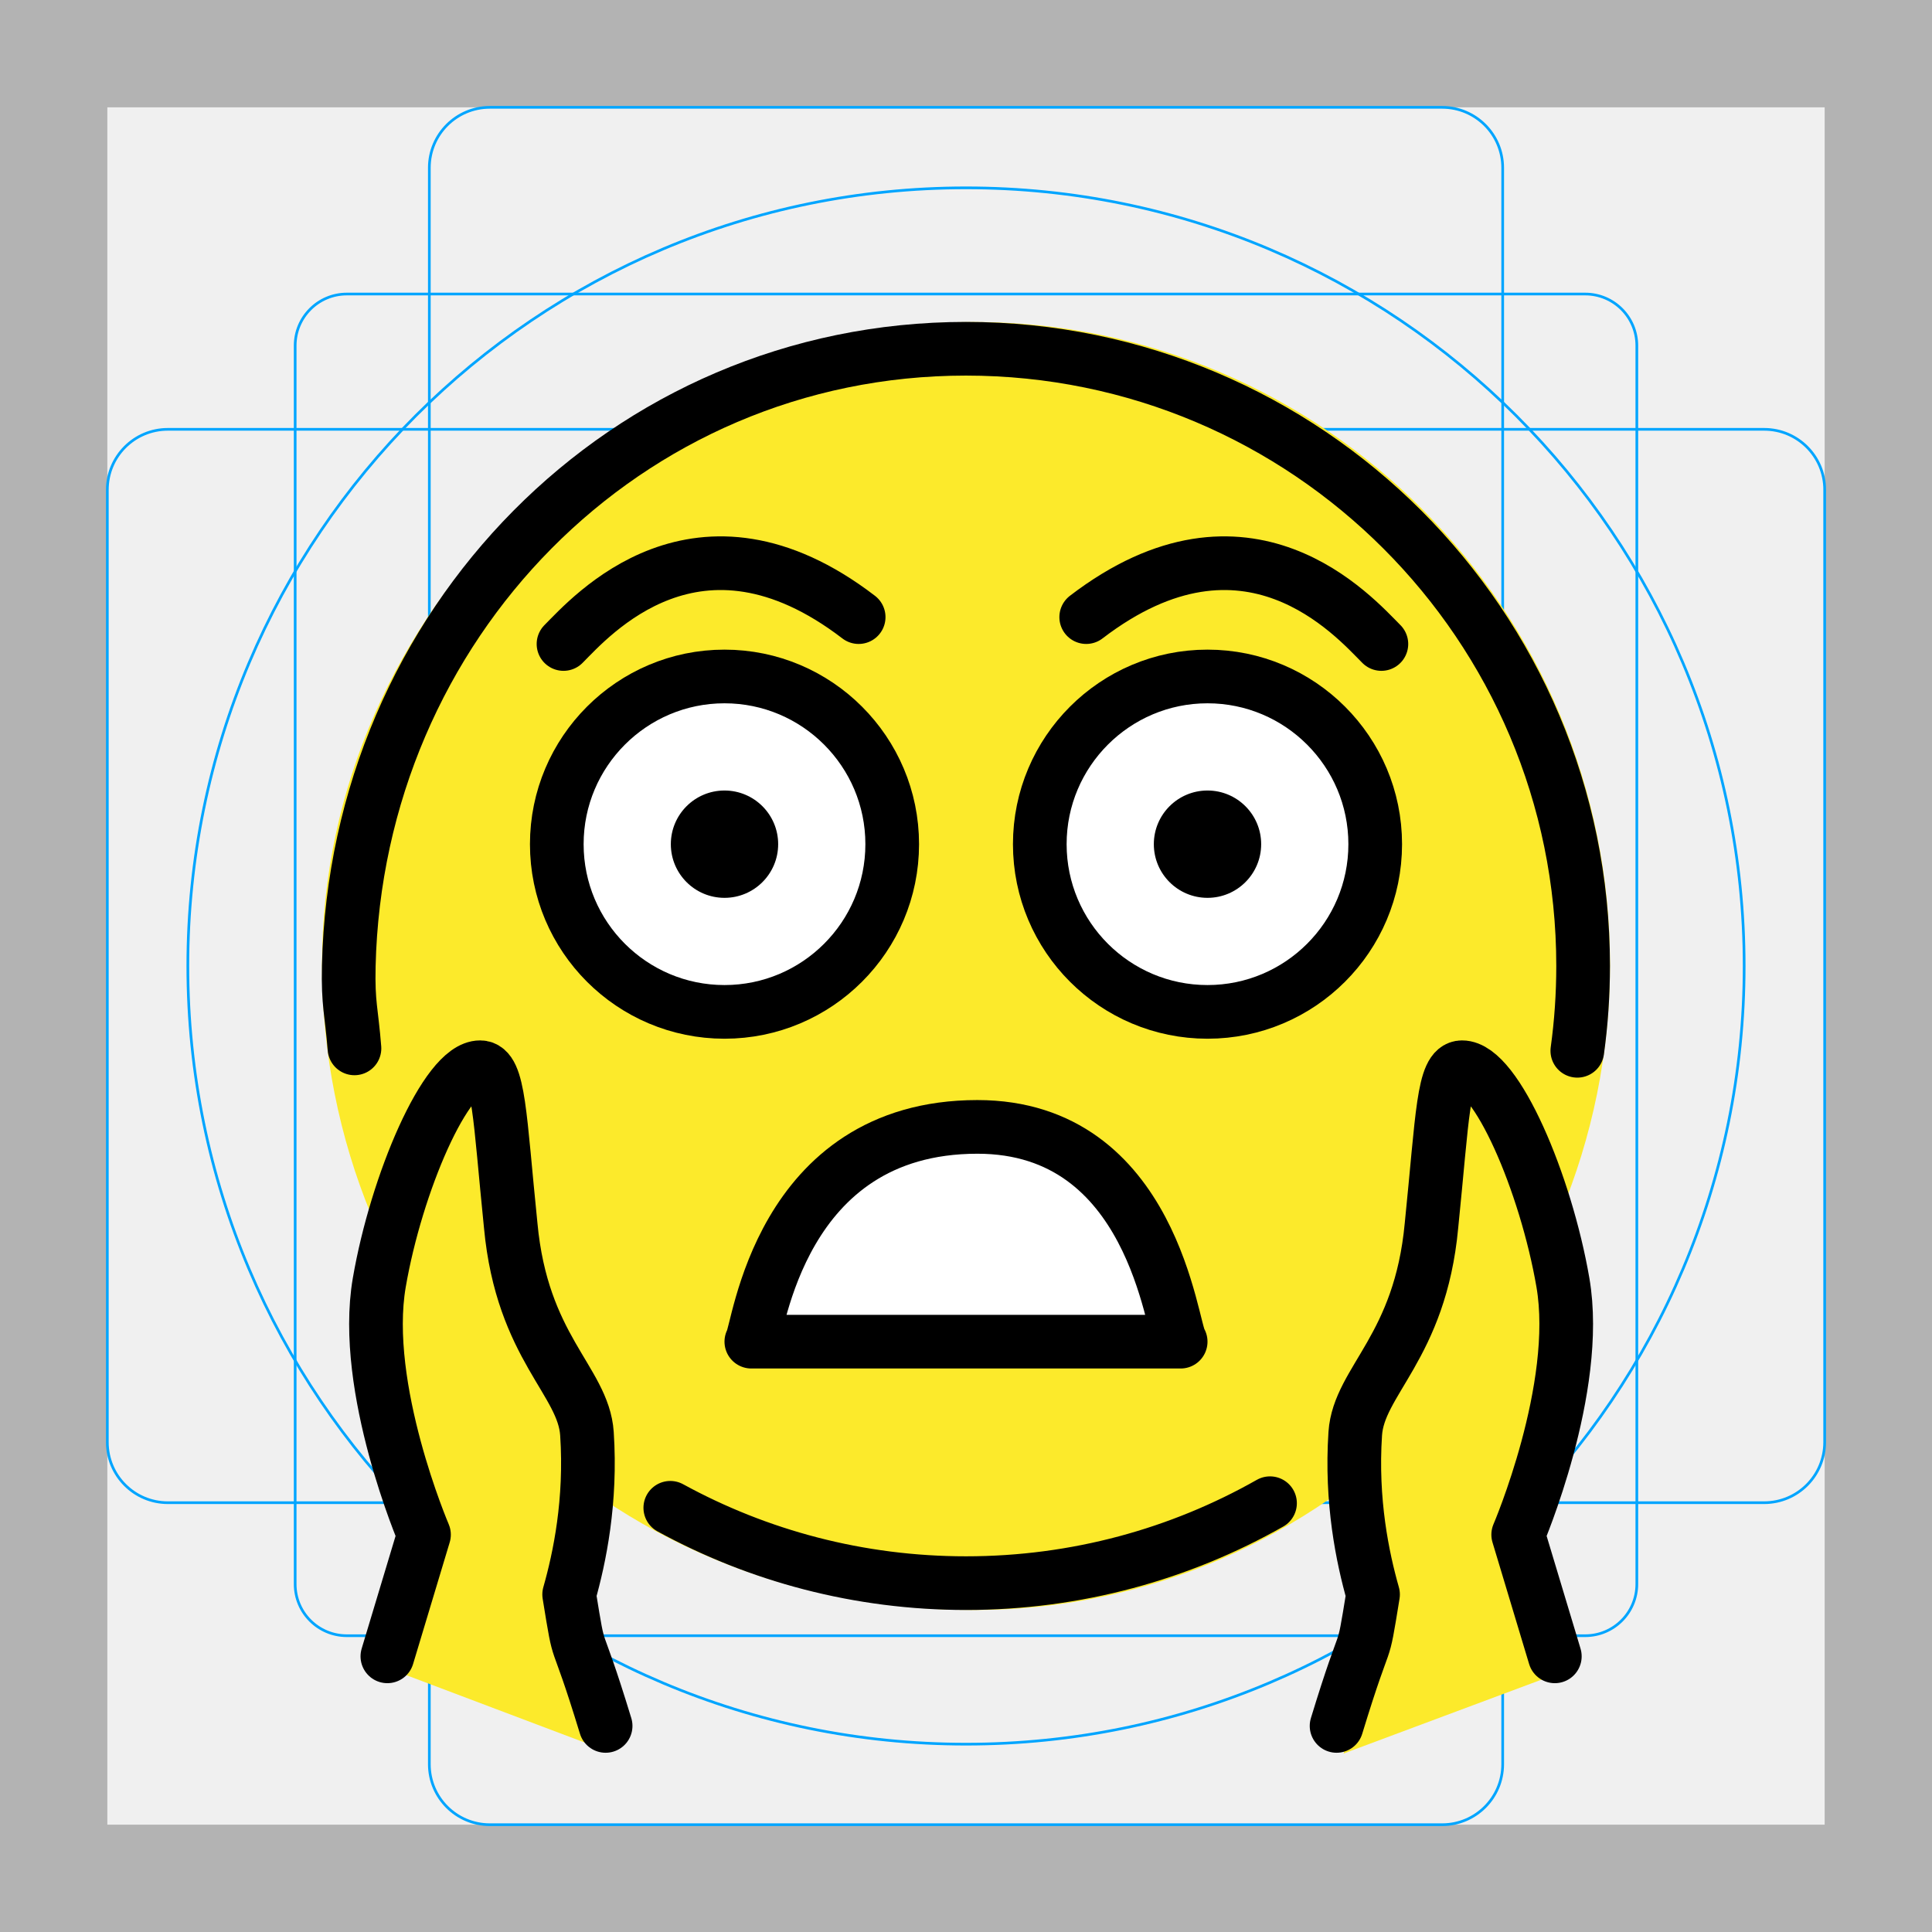
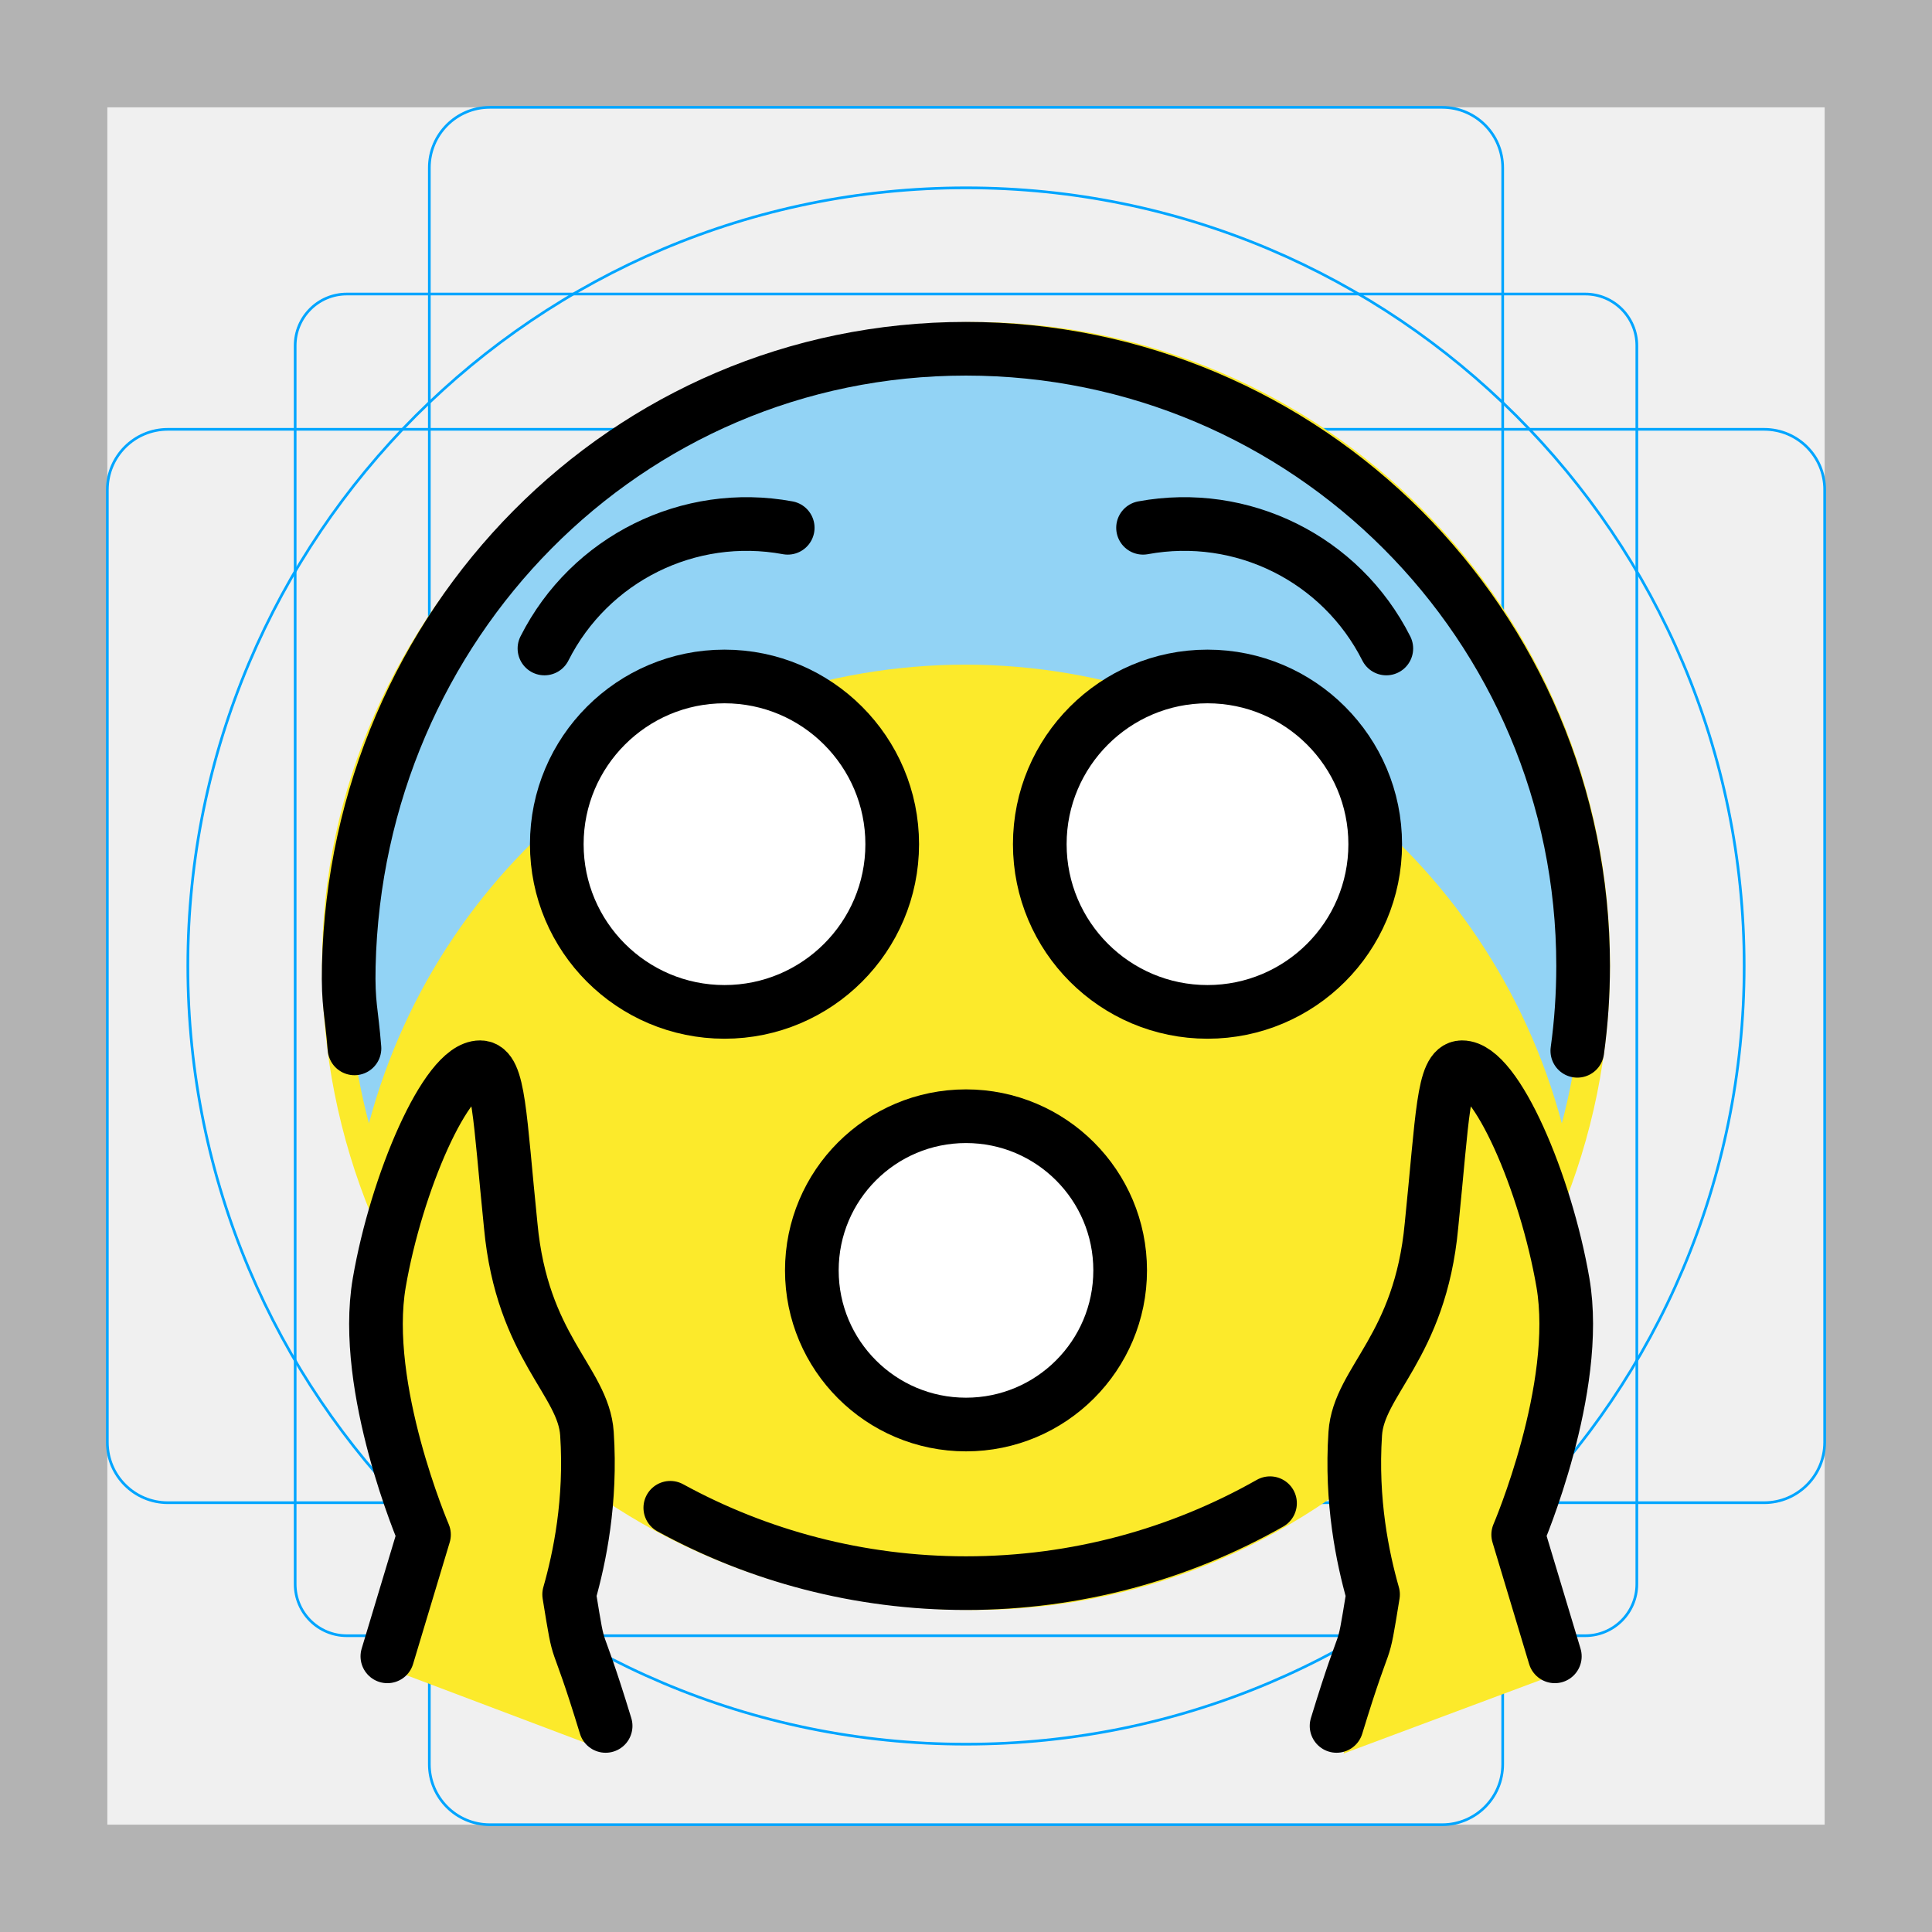
<svg xmlns="http://www.w3.org/2000/svg" id="emoji" viewBox="0 0 72 72">
  <g id="grid">
    <path fill="#b3b3b3" d="m68,4v64H4V4h64M72,0H0v72h72V0Z" />
    <path fill="none" stroke="#00a5ff" stroke-miterlimit="10" stroke-width="0.1" d="m12.923,10.958h46.154c1.062,0,1.923.861,1.923,1.923h0v46.154c0,1.062-.861,1.923-1.923,1.923H12.923c-1.062,0-1.923-.861-1.923-1.923h0V12.881c0-1.062.861-1.923,1.923-1.923h0Z" />
    <path fill="none" stroke="#00a5ff" stroke-miterlimit="10" stroke-width="0.1" d="m18.254,4h35.493c1.245,0,2.254,1.009,2.254,2.254v59.493c0,1.245-1.009,2.254-2.254,2.254H18.254c-1.245,0-2.254-1.009-2.254-2.254V6.254c0-1.245,1.009-2.254,2.254-2.254Z" />
    <path fill="none" stroke="#00a5ff" stroke-miterlimit="10" stroke-width="0.1" d="m68,18.254v35.493c0,1.245-1.009,2.254-2.254,2.254H6.254c-1.245,0-2.254-1.009-2.254-2.254V18.254c0-1.245,1.009-2.254,2.254-2.254h59.493c1.245,0,2.254,1.009,2.254,2.254Z" />
    <circle cx="36" cy="36" r="29" fill="none" stroke="#00a5ff" stroke-miterlimit="10" stroke-width="0.1" />
  </g>
  <g id="color">
    <path fill="#fcea2b" d="m36.29,12c-13.08,0-24.29,10.74-24.29,23.94s10.33,24.06,24.29,24.06c13.08,0,23.71-10.86,23.71-24.06s-10.64-23.94-23.71-23.94Z" />
+     <path fill="#92d3f5" d="M35.977,24.769A23.039,23.039,0,0,1,58.205,41.864a23,23,0,1,0-44.456,0A23.039,23.039,0,0,1,35.977,24.769Z" />
    <path fill="#fff" d="m33.25,30.85c0,3.452-2.802,6.25-6.25,6.25s-6.25-2.798-6.25-6.25c0-3.448,2.802-6.25,6.25-6.25s6.25,2.802,6.25,6.25" />
    <path fill="#fff" d="m51.25,30.85c0,3.452-2.802,6.25-6.25,6.25s-6.25-2.798-6.25-6.25c0-3.448,2.802-6.25,6.25-6.25s6.25,2.802,6.25,6.25" />
-     <path fill="#fff" d="m28,49.38c.27-.356,3.31-8.218,8.421-8.004,4.605.193,7.229,7.541,7.579,8.004,0,0-16,0-16,0Z" />
+     <circle cx="36" cy="47.343" r="5.745" fill="#fff" />
    <path fill="#fcea2b" d="m50.07,65.35c.987-4.017,1.681-3.191,1.974-5.957-.463-1.34-.771-3.423-.744-5.946.021-1.978.136-2.668,1.079-6.899,1.241-5.568.428-6.914,1.135-6.957,1.269-.077,3.11,4.147,3.951,7.807.893,3.886-1.458,9.572-1.458,9.572l1.54,5.589" />
    <path fill="#fcea2b" d="m21.87,64.97c-.987-4.017-1.181-2.691-1.474-5.457.463-1.34.771-3.423.744-5.946-.021-1.978.615-2.668-.329-6.899-1.241-5.568-1.178-6.914-1.885-6.957-1.269-.077-3.36,4.147-4.201,7.807-.893,3.886,1.958,9.572,1.958,9.572l-1.54,5.339" />
  </g>
  <g id="line">
-     <path fill="none" stroke="#000" stroke-linecap="round" stroke-linejoin="round" stroke-width="2" d="m21,24c1-1,4.998-5.603,11-1.002" />
+     <path fill="none" stroke="#000" stroke-linecap="round" stroke-linejoin="round" stroke-width="2" d="M29.356,19.669a8.44,8.44,0,0,0-9.066,4.498" />
    <path fill="none" stroke="#000" stroke-miterlimit="10" stroke-width="2" d="m33.25,31.46c0,3.452-2.802,6.25-6.25,6.25s-6.25-2.798-6.25-6.25c0-3.448,2.802-6.25,6.25-6.25s6.25,2.802,6.25,6.25" />
-     <path d="m29,31.46c0,1.104-.896,2-2,2s-2-.895-2-2,.896-2,2-2,2,.896,2,2" />
    <path fill="none" stroke="#000" stroke-miterlimit="10" stroke-width="2" d="m51.25,31.46c0,3.452-2.802,6.25-6.25,6.25s-6.25-2.798-6.25-6.25c0-3.448,2.802-6.25,6.25-6.25s6.25,2.802,6.25,6.25" />
-     <path d="m47,31.46c0,1.104-.896,2-2,2s-2-.895-2-2,.896-2,2-2,2,.896,2,2" />
-     <path fill="none" stroke="#000" stroke-linecap="round" stroke-linejoin="round" stroke-width="2" d="m28,50c.27-.356,1-8,8.421-8.004,6.579-.003,7.229,7.541,7.579,8.004,0,0-16,0-16,0Z" />
+     <circle cx="36" cy="47.343" r="5.745" fill="none" stroke="#000" stroke-linecap="round" stroke-linejoin="round" stroke-miterlimit="10" stroke-width="2" />
    <path fill="none" stroke="#000" stroke-linecap="round" stroke-linejoin="round" stroke-width="2" d="m47.33,56.02c-3.344,1.896-7.21,2.979-11.33,2.979-3.994,0-7.749-1.018-11.02-2.808" />
    <path fill="none" stroke="#000" stroke-linecap="round" stroke-linejoin="round" stroke-width="2" d="m13.21,39.07c-.108-1.378-.245-1.638-.212-3.073.295-12.7,10.3-23,23-23s23,10.3,23,23c0,1.073-.073,2.129-.216,3.163" />
    <path fill="none" stroke="#000" stroke-linecap="round" stroke-linejoin="round" stroke-width="2" d="m49.81,64.32c1.208-3.956.913-2.154,1.359-4.899-.388-1.364-.83-3.474-.663-5.992.131-1.973,2.418-3.208,2.841-7.757.417-4.077.429-5.896,1.137-5.899,1.271-.006,3.125,4.327,3.762,8.028.676,3.93-1.667,9.391-1.667,9.391l1.365,4.535" />
    <path fill="none" stroke="#000" stroke-linecap="round" stroke-linejoin="round" stroke-width="2" d="m22.57,64.32c-1.208-3.956-.913-2.154-1.359-4.899.388-1.364.83-3.474.663-5.992-.131-1.973-2.418-3.208-2.841-7.757-.417-4.077-.429-5.896-1.137-5.899-1.271-.006-3.125,4.327-3.762,8.028-.676,3.93,1.667,9.391,1.667,9.391l-1.365,4.535" />
-     <path fill="none" stroke="#000" stroke-linecap="round" stroke-linejoin="round" stroke-width="2" d="m51.48,24c-1-1-4.998-5.603-11-1.002" />
+     <path fill="none" stroke="#000" stroke-linecap="round" stroke-linejoin="round" stroke-width="2" d="M51.664,24.167a8.44,8.44,0,0,0-9.066-4.498" />
  </g>
</svg>
